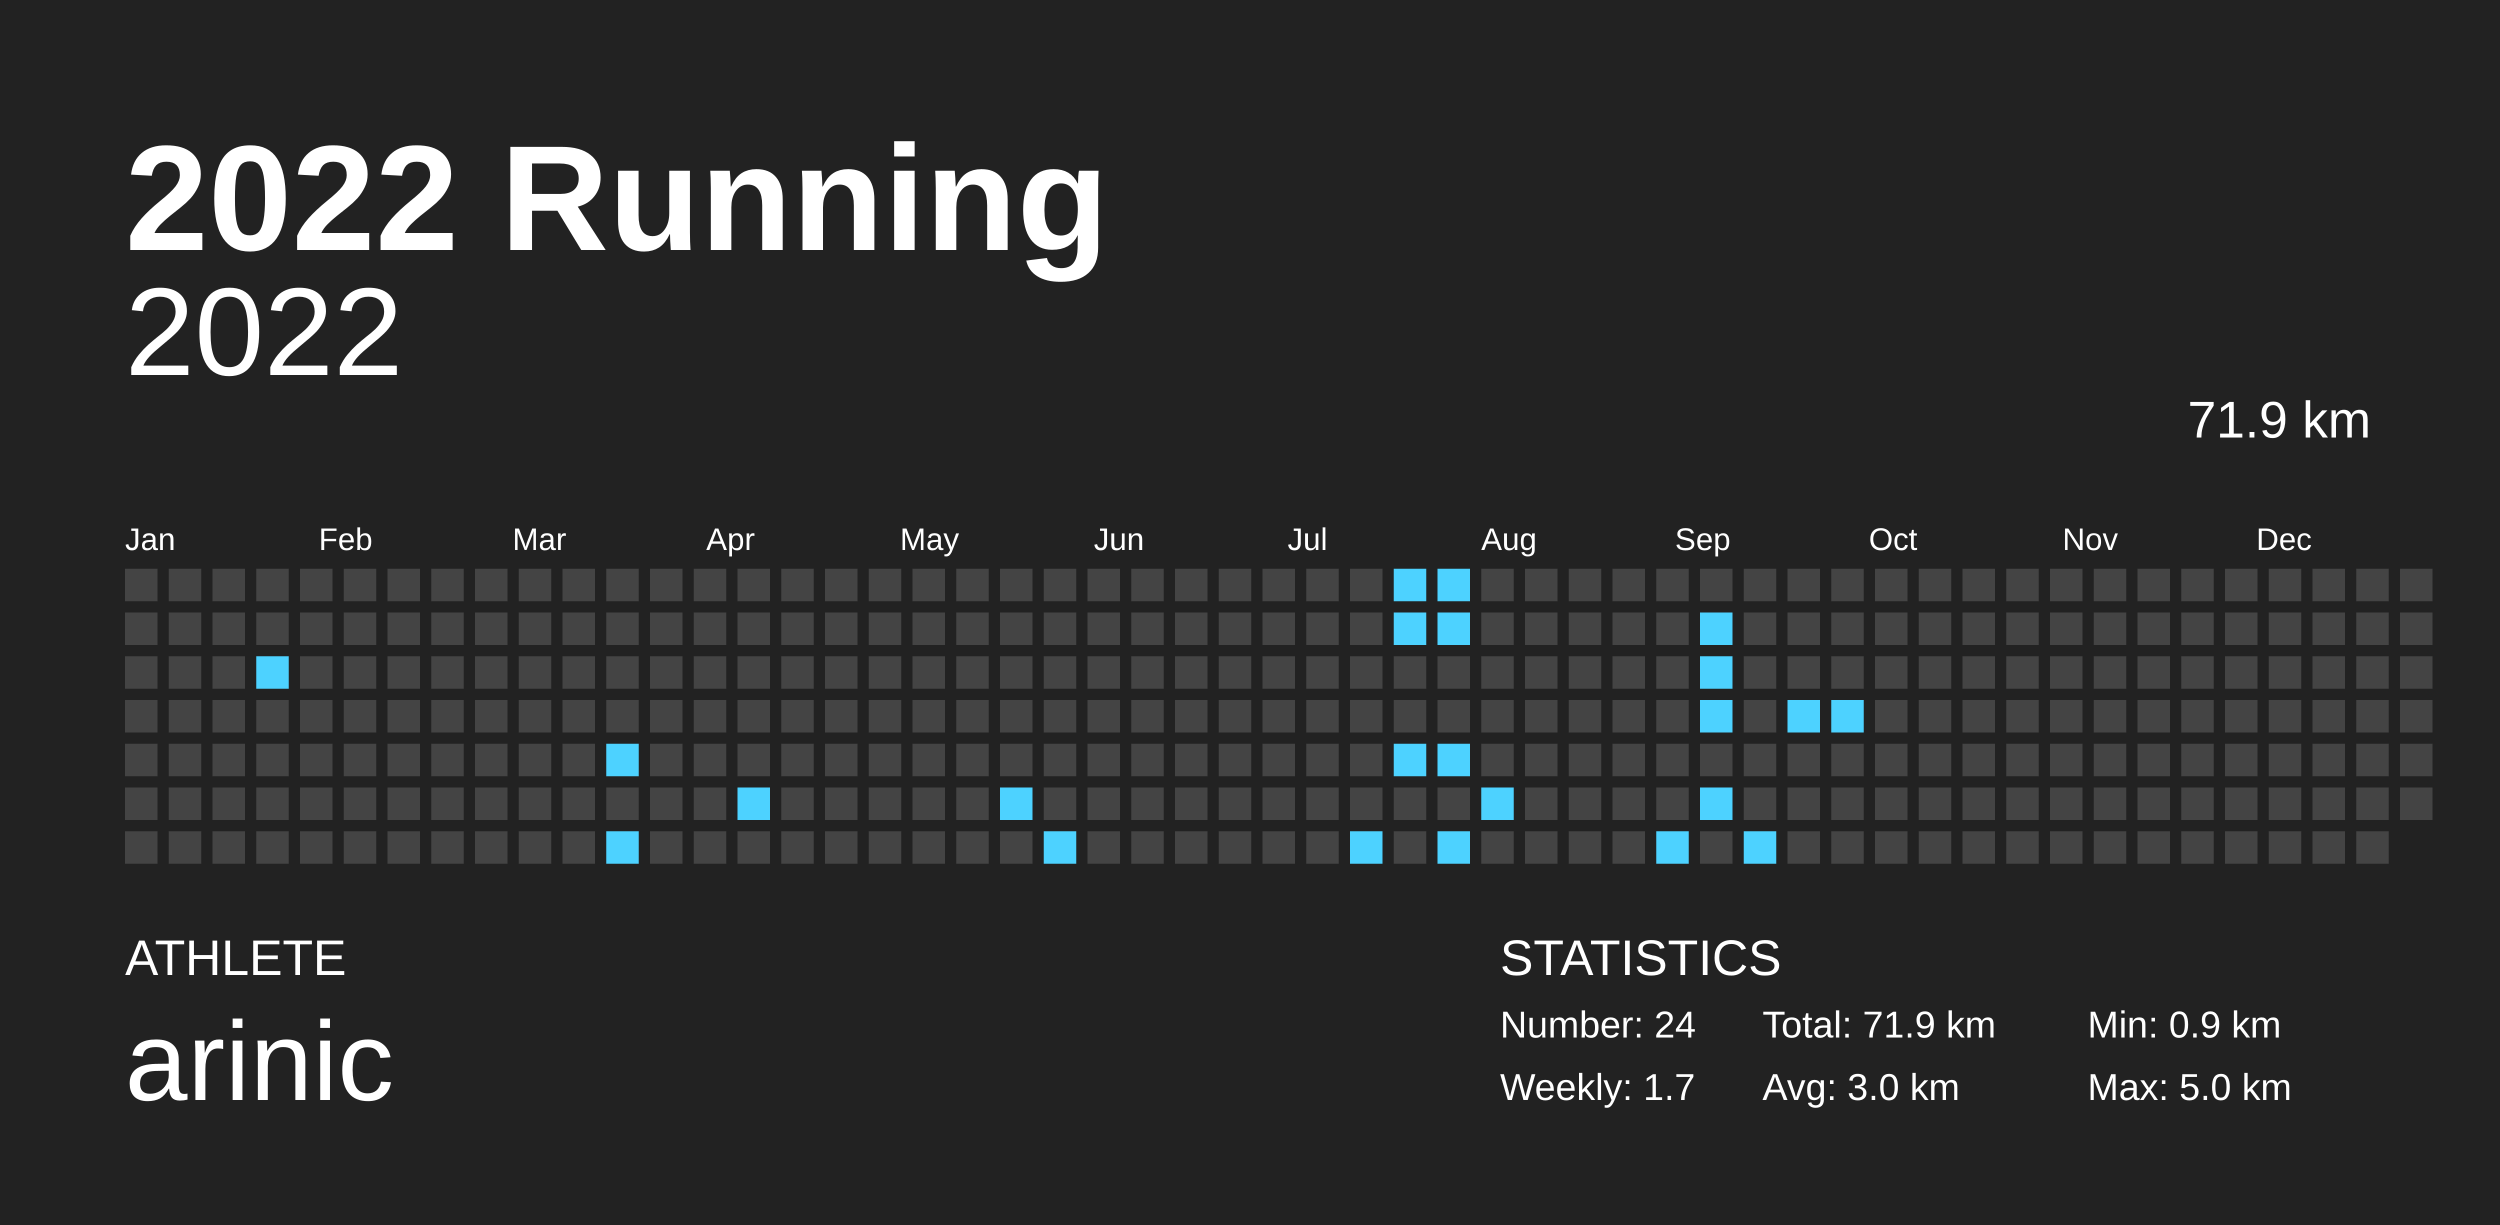
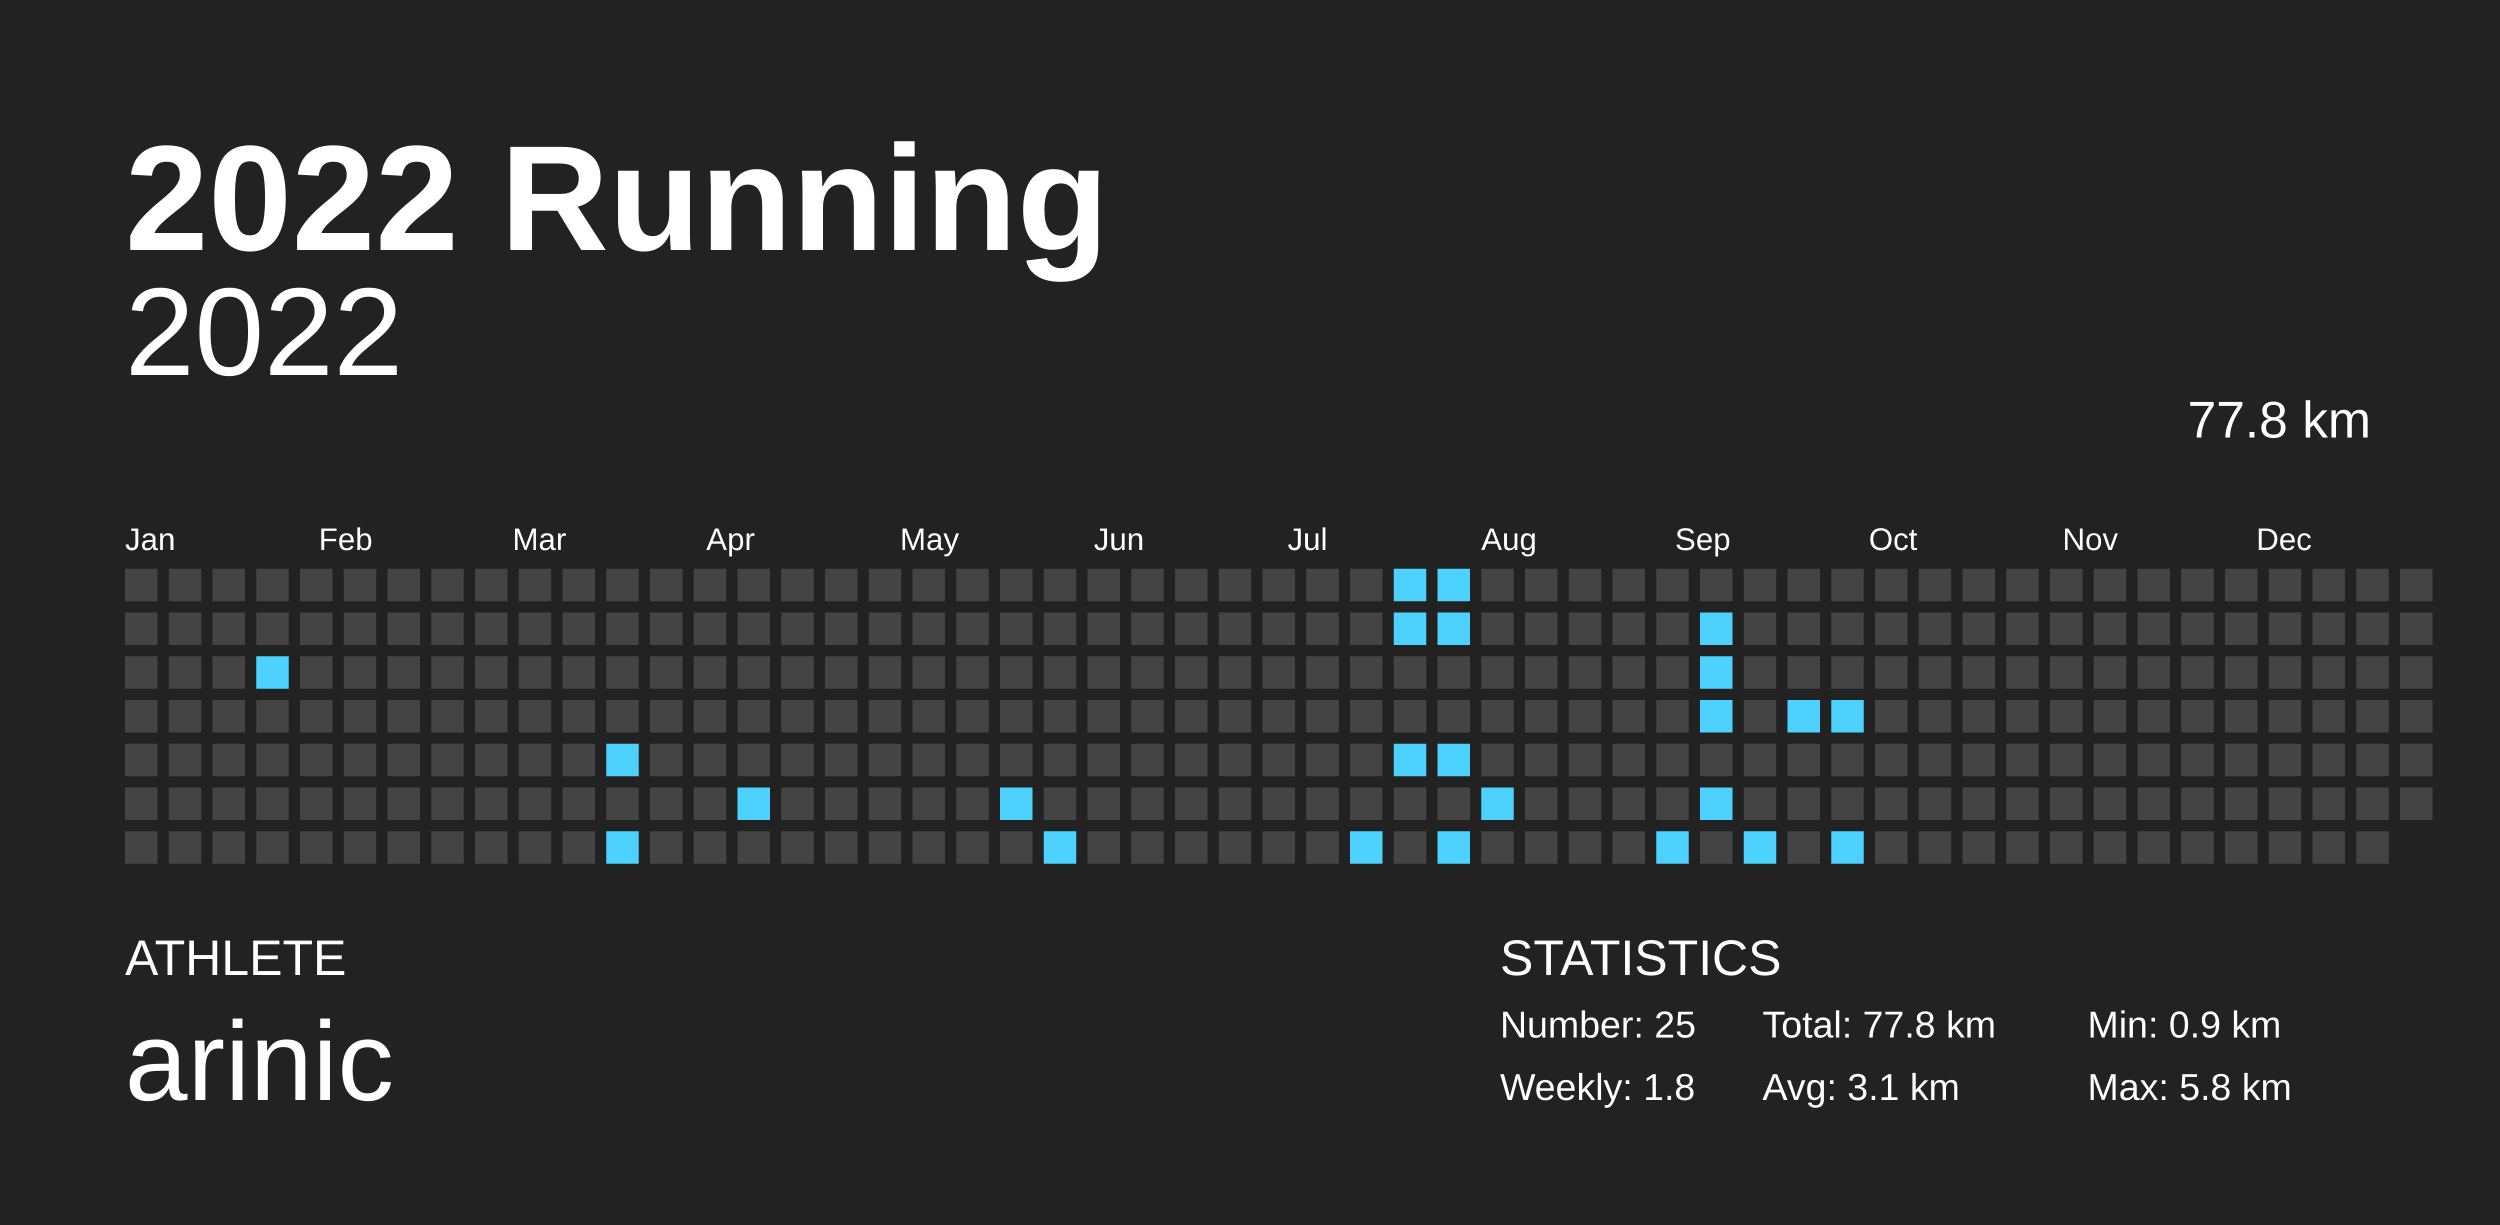
<svg xmlns="http://www.w3.org/2000/svg" baseProfile="full" height="98mm" version="1.1" viewBox="0,0,200,98" width="200mm">
  <defs />
  <rect fill="#222222" height="98" width="200" x="0" y="0" />
  <text fill="#FFFFFF" style="font-size:12px; font-family:Arial; font-weight:bold;" x="10" y="20">2022 Running</text>
  <text fill="#FFFFFF" style="font-size:4px; font-family:Arial" x="10" y="78">ATHLETE</text>
  <text fill="#FFFFFF" style="font-size:9px; font-family:Arial" x="10" y="88">arinic</text>
  <text fill="#FFFFFF" style="font-size:4px; font-family:Arial" x="120" y="78">STATISTICS</text>
-   <text fill="#FFFFFF" style="font-size:3px; font-family:Arial" x="120" y="83">Number: 24</text>
-   <text fill="#FFFFFF" style="font-size:3px; font-family:Arial" x="120" y="88">Weekly: 1.7</text>
-   <text fill="#FFFFFF" style="font-size:3px; font-family:Arial" x="141" y="83">Total: 71.9 km</text>
-   <text fill="#FFFFFF" style="font-size:3px; font-family:Arial" x="141" y="88">Avg: 3.0 km</text>
+   <text fill="#FFFFFF" style="font-size:3px; font-family:Arial" x="120" y="83">Number: 25</text>
+   <text fill="#FFFFFF" style="font-size:3px; font-family:Arial" x="120" y="88">Weekly: 1.8</text>
+   <text fill="#FFFFFF" style="font-size:3px; font-family:Arial" x="141" y="83">Total: 77.8 km</text>
+   <text fill="#FFFFFF" style="font-size:3px; font-family:Arial" x="141" y="88">Avg: 3.1 km</text>
  <text fill="#FFFFFF" style="font-size:3px; font-family:Arial" x="167" y="83">Min: 0.9 km</text>
-   <text fill="#FFFFFF" style="font-size:3px; font-family:Arial" x="167" y="88">Max: 5.0 km</text>
+   <text fill="#FFFFFF" style="font-size:3px; font-family:Arial" x="167" y="88">Max: 5.8 km</text>
  <text alignment-baseline="hanging" fill="#FFFFFF" style="font-size:10.0px; font-family:Arial;" x="10" y="30">2022</text>
-   <text alignment-baseline="hanging" fill="#FFFFFF" style="font-size:4.125px; font-family:Arial;" x="175" y="35">71.9 km</text>
+   <text alignment-baseline="hanging" fill="#FFFFFF" style="font-size:4.125px; font-family:Arial;" x="175" y="35">77.8 km</text>
  <text fill="#FFFFFF" style="font-size:2.5px; font-family:Arial" x="10.0" y="44">Jan</text>
  <text fill="#FFFFFF" style="font-size:2.5px; font-family:Arial" x="25.5" y="44">Feb</text>
  <text fill="#FFFFFF" style="font-size:2.5px; font-family:Arial" x="41.0" y="44">Mar</text>
  <text fill="#FFFFFF" style="font-size:2.5px; font-family:Arial" x="56.5" y="44">Apr</text>
  <text fill="#FFFFFF" style="font-size:2.5px; font-family:Arial" x="72.0" y="44">May</text>
  <text fill="#FFFFFF" style="font-size:2.5px; font-family:Arial" x="87.5" y="44">Jun</text>
  <text fill="#FFFFFF" style="font-size:2.5px; font-family:Arial" x="103.0" y="44">Jul</text>
  <text fill="#FFFFFF" style="font-size:2.5px; font-family:Arial" x="118.5" y="44">Aug</text>
  <text fill="#FFFFFF" style="font-size:2.5px; font-family:Arial" x="134.0" y="44">Sep</text>
  <text fill="#FFFFFF" style="font-size:2.5px; font-family:Arial" x="149.5" y="44">Oct</text>
  <text fill="#FFFFFF" style="font-size:2.5px; font-family:Arial" x="165.0" y="44">Nov</text>
  <text fill="#FFFFFF" style="font-size:2.5px; font-family:Arial" x="180.5" y="44">Dec</text>
  <rect fill="#444444" height="2.6" width="2.6" x="10.0" y="45.5" />
  <rect fill="#444444" height="2.6" width="2.6" x="10.0" y="49.0" />
  <rect fill="#444444" height="2.6" width="2.6" x="10.0" y="52.5" />
  <rect fill="#444444" height="2.6" width="2.6" x="10.0" y="56.0" />
  <rect fill="#444444" height="2.6" width="2.6" x="10.0" y="59.5" />
  <rect fill="#444444" height="2.6" width="2.6" x="10.0" y="63.0" />
  <rect fill="#444444" height="2.6" width="2.6" x="10.0" y="66.5" />
  <rect fill="#444444" height="2.6" width="2.6" x="13.5" y="45.5" />
  <rect fill="#444444" height="2.6" width="2.6" x="13.5" y="49.0" />
  <rect fill="#444444" height="2.6" width="2.6" x="13.5" y="52.5" />
  <rect fill="#444444" height="2.6" width="2.6" x="13.5" y="56.0" />
  <rect fill="#444444" height="2.6" width="2.6" x="13.5" y="59.5" />
  <rect fill="#444444" height="2.6" width="2.6" x="13.5" y="63.0" />
  <rect fill="#444444" height="2.6" width="2.6" x="13.5" y="66.5" />
  <rect fill="#444444" height="2.6" width="2.6" x="17.0" y="45.5" />
  <rect fill="#444444" height="2.6" width="2.6" x="17.0" y="49.0" />
  <rect fill="#444444" height="2.6" width="2.6" x="17.0" y="52.5" />
  <rect fill="#444444" height="2.6" width="2.6" x="17.0" y="56.0" />
  <rect fill="#444444" height="2.6" width="2.6" x="17.0" y="59.5" />
  <rect fill="#444444" height="2.6" width="2.6" x="17.0" y="63.0" />
  <rect fill="#444444" height="2.6" width="2.6" x="17.0" y="66.5" />
  <rect fill="#444444" height="2.6" width="2.6" x="20.5" y="45.5" />
  <rect fill="#444444" height="2.6" width="2.6" x="20.5" y="49.0" />
  <rect fill="#4dd2ff" height="2.6" width="2.6" x="20.5" y="52.5" />
  <rect fill="#444444" height="2.6" width="2.6" x="20.5" y="56.0" />
  <rect fill="#444444" height="2.6" width="2.6" x="20.5" y="59.5" />
  <rect fill="#444444" height="2.6" width="2.6" x="20.5" y="63.0" />
  <rect fill="#444444" height="2.6" width="2.6" x="20.5" y="66.5" />
  <rect fill="#444444" height="2.6" width="2.6" x="24.0" y="45.5" />
  <rect fill="#444444" height="2.6" width="2.6" x="24.0" y="49.0" />
  <rect fill="#444444" height="2.6" width="2.6" x="24.0" y="52.5" />
  <rect fill="#444444" height="2.6" width="2.6" x="24.0" y="56.0" />
  <rect fill="#444444" height="2.6" width="2.6" x="24.0" y="59.5" />
  <rect fill="#444444" height="2.6" width="2.6" x="24.0" y="63.0" />
  <rect fill="#444444" height="2.6" width="2.6" x="24.0" y="66.5" />
  <rect fill="#444444" height="2.6" width="2.6" x="27.5" y="45.5" />
  <rect fill="#444444" height="2.6" width="2.6" x="27.5" y="49.0" />
  <rect fill="#444444" height="2.6" width="2.6" x="27.5" y="52.5" />
  <rect fill="#444444" height="2.6" width="2.6" x="27.5" y="56.0" />
  <rect fill="#444444" height="2.6" width="2.6" x="27.5" y="59.5" />
  <rect fill="#444444" height="2.6" width="2.6" x="27.5" y="63.0" />
  <rect fill="#444444" height="2.6" width="2.6" x="27.5" y="66.5" />
  <rect fill="#444444" height="2.6" width="2.6" x="31.0" y="45.5" />
  <rect fill="#444444" height="2.6" width="2.6" x="31.0" y="49.0" />
  <rect fill="#444444" height="2.6" width="2.6" x="31.0" y="52.5" />
  <rect fill="#444444" height="2.6" width="2.6" x="31.0" y="56.0" />
  <rect fill="#444444" height="2.6" width="2.6" x="31.0" y="59.5" />
  <rect fill="#444444" height="2.6" width="2.6" x="31.0" y="63.0" />
  <rect fill="#444444" height="2.6" width="2.6" x="31.0" y="66.5" />
  <rect fill="#444444" height="2.6" width="2.6" x="34.5" y="45.5" />
  <rect fill="#444444" height="2.6" width="2.6" x="34.5" y="49.0" />
  <rect fill="#444444" height="2.6" width="2.6" x="34.5" y="52.5" />
  <rect fill="#444444" height="2.6" width="2.6" x="34.5" y="56.0" />
  <rect fill="#444444" height="2.6" width="2.6" x="34.5" y="59.5" />
  <rect fill="#444444" height="2.6" width="2.6" x="34.5" y="63.0" />
  <rect fill="#444444" height="2.6" width="2.6" x="34.5" y="66.5" />
  <rect fill="#444444" height="2.6" width="2.6" x="38.0" y="45.5" />
  <rect fill="#444444" height="2.6" width="2.6" x="38.0" y="49.0" />
  <rect fill="#444444" height="2.6" width="2.6" x="38.0" y="52.5" />
  <rect fill="#444444" height="2.6" width="2.6" x="38.0" y="56.0" />
  <rect fill="#444444" height="2.6" width="2.6" x="38.0" y="59.5" />
  <rect fill="#444444" height="2.6" width="2.6" x="38.0" y="63.0" />
  <rect fill="#444444" height="2.6" width="2.6" x="38.0" y="66.5" />
  <rect fill="#444444" height="2.6" width="2.6" x="41.5" y="45.5" />
  <rect fill="#444444" height="2.6" width="2.6" x="41.5" y="49.0" />
  <rect fill="#444444" height="2.6" width="2.6" x="41.5" y="52.5" />
  <rect fill="#444444" height="2.6" width="2.6" x="41.5" y="56.0" />
  <rect fill="#444444" height="2.6" width="2.6" x="41.5" y="59.5" />
  <rect fill="#444444" height="2.6" width="2.6" x="41.5" y="63.0" />
  <rect fill="#444444" height="2.6" width="2.6" x="41.5" y="66.5" />
  <rect fill="#444444" height="2.6" width="2.6" x="45.0" y="45.5" />
  <rect fill="#444444" height="2.6" width="2.6" x="45.0" y="49.0" />
  <rect fill="#444444" height="2.6" width="2.6" x="45.0" y="52.5" />
  <rect fill="#444444" height="2.6" width="2.6" x="45.0" y="56.0" />
  <rect fill="#444444" height="2.6" width="2.6" x="45.0" y="59.5" />
  <rect fill="#444444" height="2.6" width="2.6" x="45.0" y="63.0" />
  <rect fill="#444444" height="2.6" width="2.6" x="45.0" y="66.5" />
  <rect fill="#444444" height="2.6" width="2.6" x="48.5" y="45.5" />
  <rect fill="#444444" height="2.6" width="2.6" x="48.5" y="49.0" />
  <rect fill="#444444" height="2.6" width="2.6" x="48.5" y="52.5" />
  <rect fill="#444444" height="2.6" width="2.6" x="48.5" y="56.0" />
  <rect fill="#4dd2ff" height="2.6" width="2.6" x="48.5" y="59.5" />
  <rect fill="#444444" height="2.6" width="2.6" x="48.5" y="63.0" />
  <rect fill="#4dd2ff" height="2.6" width="2.6" x="48.5" y="66.5" />
  <rect fill="#444444" height="2.6" width="2.6" x="52.0" y="45.5" />
  <rect fill="#444444" height="2.6" width="2.6" x="52.0" y="49.0" />
  <rect fill="#444444" height="2.6" width="2.6" x="52.0" y="52.5" />
  <rect fill="#444444" height="2.6" width="2.6" x="52.0" y="56.0" />
  <rect fill="#444444" height="2.6" width="2.6" x="52.0" y="59.5" />
  <rect fill="#444444" height="2.6" width="2.6" x="52.0" y="63.0" />
  <rect fill="#444444" height="2.6" width="2.6" x="52.0" y="66.5" />
  <rect fill="#444444" height="2.6" width="2.6" x="55.5" y="45.5" />
  <rect fill="#444444" height="2.6" width="2.6" x="55.5" y="49.0" />
  <rect fill="#444444" height="2.6" width="2.6" x="55.5" y="52.5" />
  <rect fill="#444444" height="2.6" width="2.6" x="55.5" y="56.0" />
  <rect fill="#444444" height="2.6" width="2.6" x="55.5" y="59.5" />
  <rect fill="#444444" height="2.6" width="2.6" x="55.5" y="63.0" />
  <rect fill="#444444" height="2.6" width="2.6" x="55.5" y="66.5" />
  <rect fill="#444444" height="2.6" width="2.6" x="59.0" y="45.5" />
  <rect fill="#444444" height="2.6" width="2.6" x="59.0" y="49.0" />
  <rect fill="#444444" height="2.6" width="2.6" x="59.0" y="52.5" />
  <rect fill="#444444" height="2.6" width="2.6" x="59.0" y="56.0" />
  <rect fill="#444444" height="2.6" width="2.6" x="59.0" y="59.5" />
  <rect fill="#4dd2ff" height="2.6" width="2.6" x="59.0" y="63.0" />
  <rect fill="#444444" height="2.6" width="2.6" x="59.0" y="66.5" />
  <rect fill="#444444" height="2.6" width="2.6" x="62.5" y="45.5" />
  <rect fill="#444444" height="2.6" width="2.6" x="62.5" y="49.0" />
  <rect fill="#444444" height="2.6" width="2.6" x="62.5" y="52.5" />
  <rect fill="#444444" height="2.6" width="2.6" x="62.5" y="56.0" />
  <rect fill="#444444" height="2.6" width="2.6" x="62.5" y="59.5" />
  <rect fill="#444444" height="2.6" width="2.6" x="62.5" y="63.0" />
  <rect fill="#444444" height="2.6" width="2.6" x="62.5" y="66.5" />
  <rect fill="#444444" height="2.6" width="2.6" x="66.0" y="45.5" />
  <rect fill="#444444" height="2.6" width="2.6" x="66.0" y="49.0" />
  <rect fill="#444444" height="2.6" width="2.6" x="66.0" y="52.5" />
  <rect fill="#444444" height="2.6" width="2.6" x="66.0" y="56.0" />
  <rect fill="#444444" height="2.6" width="2.6" x="66.0" y="59.5" />
  <rect fill="#444444" height="2.6" width="2.6" x="66.0" y="63.0" />
  <rect fill="#444444" height="2.6" width="2.6" x="66.0" y="66.5" />
  <rect fill="#444444" height="2.6" width="2.6" x="69.5" y="45.5" />
  <rect fill="#444444" height="2.6" width="2.6" x="69.5" y="49.0" />
  <rect fill="#444444" height="2.6" width="2.6" x="69.5" y="52.5" />
  <rect fill="#444444" height="2.6" width="2.6" x="69.5" y="56.0" />
  <rect fill="#444444" height="2.6" width="2.6" x="69.5" y="59.5" />
  <rect fill="#444444" height="2.6" width="2.6" x="69.5" y="63.0" />
  <rect fill="#444444" height="2.6" width="2.6" x="69.5" y="66.5" />
  <rect fill="#444444" height="2.6" width="2.6" x="73.0" y="45.5" />
  <rect fill="#444444" height="2.6" width="2.6" x="73.0" y="49.0" />
  <rect fill="#444444" height="2.6" width="2.6" x="73.0" y="52.5" />
  <rect fill="#444444" height="2.6" width="2.6" x="73.0" y="56.0" />
  <rect fill="#444444" height="2.6" width="2.6" x="73.0" y="59.5" />
  <rect fill="#444444" height="2.6" width="2.6" x="73.0" y="63.0" />
  <rect fill="#444444" height="2.6" width="2.6" x="73.0" y="66.5" />
  <rect fill="#444444" height="2.6" width="2.6" x="76.5" y="45.5" />
  <rect fill="#444444" height="2.6" width="2.6" x="76.5" y="49.0" />
  <rect fill="#444444" height="2.6" width="2.6" x="76.5" y="52.5" />
  <rect fill="#444444" height="2.6" width="2.6" x="76.5" y="56.0" />
  <rect fill="#444444" height="2.6" width="2.6" x="76.5" y="59.5" />
  <rect fill="#444444" height="2.6" width="2.6" x="76.5" y="63.0" />
  <rect fill="#444444" height="2.6" width="2.6" x="76.5" y="66.5" />
  <rect fill="#444444" height="2.6" width="2.6" x="80.0" y="45.5" />
  <rect fill="#444444" height="2.6" width="2.6" x="80.0" y="49.0" />
  <rect fill="#444444" height="2.6" width="2.6" x="80.0" y="52.5" />
  <rect fill="#444444" height="2.6" width="2.6" x="80.0" y="56.0" />
  <rect fill="#444444" height="2.6" width="2.6" x="80.0" y="59.5" />
  <rect fill="#4dd2ff" height="2.6" width="2.6" x="80.0" y="63.0" />
  <rect fill="#444444" height="2.6" width="2.6" x="80.0" y="66.5" />
  <rect fill="#444444" height="2.6" width="2.6" x="83.5" y="45.5" />
  <rect fill="#444444" height="2.6" width="2.6" x="83.5" y="49.0" />
  <rect fill="#444444" height="2.6" width="2.6" x="83.5" y="52.5" />
  <rect fill="#444444" height="2.6" width="2.6" x="83.5" y="56.0" />
  <rect fill="#444444" height="2.6" width="2.6" x="83.5" y="59.5" />
  <rect fill="#444444" height="2.6" width="2.6" x="83.5" y="63.0" />
  <rect fill="#4dd2ff" height="2.6" width="2.6" x="83.5" y="66.5" />
  <rect fill="#444444" height="2.6" width="2.6" x="87.0" y="45.5" />
  <rect fill="#444444" height="2.6" width="2.6" x="87.0" y="49.0" />
  <rect fill="#444444" height="2.6" width="2.6" x="87.0" y="52.5" />
  <rect fill="#444444" height="2.6" width="2.6" x="87.0" y="56.0" />
  <rect fill="#444444" height="2.6" width="2.6" x="87.0" y="59.5" />
  <rect fill="#444444" height="2.6" width="2.6" x="87.0" y="63.0" />
  <rect fill="#444444" height="2.6" width="2.6" x="87.0" y="66.5" />
  <rect fill="#444444" height="2.6" width="2.6" x="90.5" y="45.5" />
  <rect fill="#444444" height="2.6" width="2.6" x="90.5" y="49.0" />
  <rect fill="#444444" height="2.6" width="2.6" x="90.5" y="52.5" />
  <rect fill="#444444" height="2.6" width="2.6" x="90.5" y="56.0" />
  <rect fill="#444444" height="2.6" width="2.6" x="90.5" y="59.5" />
  <rect fill="#444444" height="2.6" width="2.6" x="90.5" y="63.0" />
  <rect fill="#444444" height="2.6" width="2.6" x="90.5" y="66.5" />
  <rect fill="#444444" height="2.6" width="2.6" x="94.0" y="45.5" />
  <rect fill="#444444" height="2.6" width="2.6" x="94.0" y="49.0" />
  <rect fill="#444444" height="2.6" width="2.6" x="94.0" y="52.5" />
  <rect fill="#444444" height="2.6" width="2.6" x="94.0" y="56.0" />
  <rect fill="#444444" height="2.6" width="2.6" x="94.0" y="59.5" />
  <rect fill="#444444" height="2.6" width="2.6" x="94.0" y="63.0" />
  <rect fill="#444444" height="2.6" width="2.6" x="94.0" y="66.5" />
  <rect fill="#444444" height="2.6" width="2.6" x="97.5" y="45.5" />
  <rect fill="#444444" height="2.6" width="2.6" x="97.5" y="49.0" />
  <rect fill="#444444" height="2.6" width="2.6" x="97.5" y="52.5" />
  <rect fill="#444444" height="2.6" width="2.6" x="97.5" y="56.0" />
  <rect fill="#444444" height="2.6" width="2.6" x="97.5" y="59.5" />
  <rect fill="#444444" height="2.6" width="2.6" x="97.5" y="63.0" />
  <rect fill="#444444" height="2.6" width="2.6" x="97.5" y="66.5" />
  <rect fill="#444444" height="2.6" width="2.6" x="101.0" y="45.5" />
  <rect fill="#444444" height="2.6" width="2.6" x="101.0" y="49.0" />
  <rect fill="#444444" height="2.6" width="2.6" x="101.0" y="52.5" />
  <rect fill="#444444" height="2.6" width="2.6" x="101.0" y="56.0" />
  <rect fill="#444444" height="2.6" width="2.6" x="101.0" y="59.5" />
  <rect fill="#444444" height="2.6" width="2.6" x="101.0" y="63.0" />
  <rect fill="#444444" height="2.6" width="2.6" x="101.0" y="66.5" />
  <rect fill="#444444" height="2.6" width="2.6" x="104.5" y="45.5" />
  <rect fill="#444444" height="2.6" width="2.6" x="104.5" y="49.0" />
  <rect fill="#444444" height="2.6" width="2.6" x="104.5" y="52.5" />
  <rect fill="#444444" height="2.6" width="2.6" x="104.5" y="56.0" />
  <rect fill="#444444" height="2.6" width="2.6" x="104.5" y="59.5" />
  <rect fill="#444444" height="2.6" width="2.6" x="104.5" y="63.0" />
  <rect fill="#444444" height="2.6" width="2.6" x="104.5" y="66.5" />
  <rect fill="#444444" height="2.6" width="2.6" x="108.0" y="45.5" />
  <rect fill="#444444" height="2.6" width="2.6" x="108.0" y="49.0" />
  <rect fill="#444444" height="2.6" width="2.6" x="108.0" y="52.5" />
  <rect fill="#444444" height="2.6" width="2.6" x="108.0" y="56.0" />
  <rect fill="#444444" height="2.6" width="2.6" x="108.0" y="59.5" />
  <rect fill="#444444" height="2.6" width="2.6" x="108.0" y="63.0" />
  <rect fill="#4dd2ff" height="2.6" width="2.6" x="108.0" y="66.5" />
  <rect fill="#4dd2ff" height="2.6" width="2.6" x="111.5" y="45.5" />
  <rect fill="#4dd2ff" height="2.6" width="2.6" x="111.5" y="49.0" />
  <rect fill="#444444" height="2.6" width="2.6" x="111.5" y="52.5" />
  <rect fill="#444444" height="2.6" width="2.6" x="111.5" y="56.0" />
  <rect fill="#4dd2ff" height="2.6" width="2.6" x="111.5" y="59.5" />
  <rect fill="#444444" height="2.6" width="2.6" x="111.5" y="63.0" />
  <rect fill="#444444" height="2.6" width="2.6" x="111.5" y="66.5" />
  <rect fill="#4dd2ff" height="2.6" width="2.6" x="115.0" y="45.5" />
  <rect fill="#4dd2ff" height="2.6" width="2.6" x="115.0" y="49.0" />
  <rect fill="#444444" height="2.6" width="2.6" x="115.0" y="52.5" />
  <rect fill="#444444" height="2.6" width="2.6" x="115.0" y="56.0" />
  <rect fill="#4dd2ff" height="2.6" width="2.6" x="115.0" y="59.5" />
  <rect fill="#444444" height="2.6" width="2.6" x="115.0" y="63.0" />
  <rect fill="#4dd2ff" height="2.6" width="2.6" x="115.0" y="66.5" />
  <rect fill="#444444" height="2.6" width="2.6" x="118.5" y="45.5" />
  <rect fill="#444444" height="2.6" width="2.6" x="118.5" y="49.0" />
  <rect fill="#444444" height="2.6" width="2.6" x="118.5" y="52.5" />
  <rect fill="#444444" height="2.6" width="2.6" x="118.5" y="56.0" />
  <rect fill="#444444" height="2.6" width="2.6" x="118.5" y="59.5" />
  <rect fill="#4dd2ff" height="2.6" width="2.6" x="118.5" y="63.0" />
  <rect fill="#444444" height="2.6" width="2.6" x="118.5" y="66.5" />
  <rect fill="#444444" height="2.6" width="2.6" x="122.0" y="45.5" />
  <rect fill="#444444" height="2.6" width="2.6" x="122.0" y="49.0" />
  <rect fill="#444444" height="2.6" width="2.6" x="122.0" y="52.5" />
  <rect fill="#444444" height="2.6" width="2.6" x="122.0" y="56.0" />
  <rect fill="#444444" height="2.6" width="2.6" x="122.0" y="59.5" />
  <rect fill="#444444" height="2.6" width="2.6" x="122.0" y="63.0" />
  <rect fill="#444444" height="2.6" width="2.6" x="122.0" y="66.5" />
  <rect fill="#444444" height="2.6" width="2.6" x="125.5" y="45.5" />
  <rect fill="#444444" height="2.6" width="2.6" x="125.5" y="49.0" />
  <rect fill="#444444" height="2.6" width="2.6" x="125.5" y="52.5" />
  <rect fill="#444444" height="2.6" width="2.6" x="125.5" y="56.0" />
  <rect fill="#444444" height="2.6" width="2.6" x="125.5" y="59.5" />
  <rect fill="#444444" height="2.6" width="2.6" x="125.5" y="63.0" />
  <rect fill="#444444" height="2.6" width="2.6" x="125.5" y="66.5" />
  <rect fill="#444444" height="2.6" width="2.6" x="129.0" y="45.5" />
  <rect fill="#444444" height="2.6" width="2.6" x="129.0" y="49.0" />
  <rect fill="#444444" height="2.6" width="2.6" x="129.0" y="52.5" />
  <rect fill="#444444" height="2.6" width="2.6" x="129.0" y="56.0" />
  <rect fill="#444444" height="2.6" width="2.6" x="129.0" y="59.5" />
  <rect fill="#444444" height="2.6" width="2.6" x="129.0" y="63.0" />
  <rect fill="#444444" height="2.6" width="2.6" x="129.0" y="66.5" />
  <rect fill="#444444" height="2.6" width="2.6" x="132.5" y="45.5" />
  <rect fill="#444444" height="2.6" width="2.6" x="132.5" y="49.0" />
  <rect fill="#444444" height="2.6" width="2.6" x="132.5" y="52.5" />
  <rect fill="#444444" height="2.6" width="2.6" x="132.5" y="56.0" />
  <rect fill="#444444" height="2.6" width="2.6" x="132.5" y="59.5" />
  <rect fill="#444444" height="2.6" width="2.6" x="132.5" y="63.0" />
  <rect fill="#4dd2ff" height="2.6" width="2.6" x="132.5" y="66.5" />
  <rect fill="#444444" height="2.6" width="2.6" x="136.0" y="45.5" />
  <rect fill="#4dd2ff" height="2.6" width="2.6" x="136.0" y="49.0" />
  <rect fill="#4dd2ff" height="2.6" width="2.6" x="136.0" y="52.5" />
  <rect fill="#4dd2ff" height="2.6" width="2.6" x="136.0" y="56.0" />
  <rect fill="#444444" height="2.6" width="2.6" x="136.0" y="59.5" />
  <rect fill="#4dd2ff" height="2.6" width="2.6" x="136.0" y="63.0" />
  <rect fill="#444444" height="2.6" width="2.6" x="136.0" y="66.5" />
  <rect fill="#444444" height="2.6" width="2.6" x="139.5" y="45.5" />
  <rect fill="#444444" height="2.6" width="2.6" x="139.5" y="49.0" />
  <rect fill="#444444" height="2.6" width="2.6" x="139.5" y="52.5" />
  <rect fill="#444444" height="2.6" width="2.6" x="139.5" y="56.0" />
  <rect fill="#444444" height="2.6" width="2.6" x="139.5" y="59.5" />
  <rect fill="#444444" height="2.6" width="2.6" x="139.5" y="63.0" />
  <rect fill="#4dd2ff" height="2.6" width="2.6" x="139.5" y="66.5" />
  <rect fill="#444444" height="2.6" width="2.6" x="143.0" y="45.5" />
  <rect fill="#444444" height="2.6" width="2.6" x="143.0" y="49.0" />
  <rect fill="#444444" height="2.6" width="2.6" x="143.0" y="52.5" />
  <rect fill="#4dd2ff" height="2.6" width="2.6" x="143.0" y="56.0" />
  <rect fill="#444444" height="2.6" width="2.6" x="143.0" y="59.5" />
  <rect fill="#444444" height="2.6" width="2.6" x="143.0" y="63.0" />
  <rect fill="#444444" height="2.6" width="2.6" x="143.0" y="66.5" />
  <rect fill="#444444" height="2.6" width="2.6" x="146.5" y="45.5" />
  <rect fill="#444444" height="2.6" width="2.6" x="146.5" y="49.0" />
  <rect fill="#444444" height="2.6" width="2.6" x="146.5" y="52.5" />
  <rect fill="#4dd2ff" height="2.6" width="2.6" x="146.5" y="56.0" />
  <rect fill="#444444" height="2.6" width="2.6" x="146.5" y="59.5" />
  <rect fill="#444444" height="2.6" width="2.6" x="146.5" y="63.0" />
-   <rect fill="#444444" height="2.6" width="2.6" x="146.5" y="66.5" />
+   <rect fill="#4dd2ff" height="2.6" width="2.6" x="146.5" y="66.5" />
  <rect fill="#444444" height="2.6" width="2.6" x="150.0" y="45.5" />
  <rect fill="#444444" height="2.6" width="2.6" x="150.0" y="49.0" />
  <rect fill="#444444" height="2.6" width="2.6" x="150.0" y="52.5" />
  <rect fill="#444444" height="2.6" width="2.6" x="150.0" y="56.0" />
  <rect fill="#444444" height="2.6" width="2.6" x="150.0" y="59.5" />
  <rect fill="#444444" height="2.6" width="2.6" x="150.0" y="63.0" />
  <rect fill="#444444" height="2.6" width="2.6" x="150.0" y="66.5" />
  <rect fill="#444444" height="2.6" width="2.6" x="153.5" y="45.5" />
  <rect fill="#444444" height="2.6" width="2.6" x="153.5" y="49.0" />
  <rect fill="#444444" height="2.6" width="2.6" x="153.5" y="52.5" />
  <rect fill="#444444" height="2.6" width="2.6" x="153.5" y="56.0" />
  <rect fill="#444444" height="2.6" width="2.6" x="153.5" y="59.5" />
  <rect fill="#444444" height="2.6" width="2.6" x="153.5" y="63.0" />
  <rect fill="#444444" height="2.6" width="2.6" x="153.5" y="66.5" />
  <rect fill="#444444" height="2.6" width="2.6" x="157.0" y="45.5" />
  <rect fill="#444444" height="2.6" width="2.6" x="157.0" y="49.0" />
  <rect fill="#444444" height="2.6" width="2.6" x="157.0" y="52.5" />
  <rect fill="#444444" height="2.6" width="2.6" x="157.0" y="56.0" />
  <rect fill="#444444" height="2.6" width="2.6" x="157.0" y="59.5" />
  <rect fill="#444444" height="2.6" width="2.6" x="157.0" y="63.0" />
  <rect fill="#444444" height="2.6" width="2.6" x="157.0" y="66.5" />
  <rect fill="#444444" height="2.6" width="2.6" x="160.5" y="45.5" />
  <rect fill="#444444" height="2.6" width="2.6" x="160.5" y="49.0" />
  <rect fill="#444444" height="2.6" width="2.6" x="160.5" y="52.5" />
  <rect fill="#444444" height="2.6" width="2.6" x="160.5" y="56.0" />
  <rect fill="#444444" height="2.6" width="2.6" x="160.5" y="59.5" />
  <rect fill="#444444" height="2.6" width="2.6" x="160.5" y="63.0" />
  <rect fill="#444444" height="2.6" width="2.6" x="160.5" y="66.5" />
  <rect fill="#444444" height="2.6" width="2.6" x="164.0" y="45.5" />
  <rect fill="#444444" height="2.6" width="2.6" x="164.0" y="49.0" />
  <rect fill="#444444" height="2.6" width="2.6" x="164.0" y="52.5" />
  <rect fill="#444444" height="2.6" width="2.6" x="164.0" y="56.0" />
  <rect fill="#444444" height="2.6" width="2.6" x="164.0" y="59.5" />
  <rect fill="#444444" height="2.6" width="2.6" x="164.0" y="63.0" />
  <rect fill="#444444" height="2.6" width="2.6" x="164.0" y="66.5" />
  <rect fill="#444444" height="2.6" width="2.6" x="167.5" y="45.5" />
  <rect fill="#444444" height="2.6" width="2.6" x="167.5" y="49.0" />
  <rect fill="#444444" height="2.6" width="2.6" x="167.5" y="52.5" />
  <rect fill="#444444" height="2.6" width="2.6" x="167.5" y="56.0" />
  <rect fill="#444444" height="2.6" width="2.6" x="167.5" y="59.5" />
  <rect fill="#444444" height="2.6" width="2.6" x="167.5" y="63.0" />
  <rect fill="#444444" height="2.6" width="2.6" x="167.5" y="66.5" />
  <rect fill="#444444" height="2.6" width="2.6" x="171.0" y="45.5" />
  <rect fill="#444444" height="2.6" width="2.6" x="171.0" y="49.0" />
  <rect fill="#444444" height="2.6" width="2.6" x="171.0" y="52.5" />
  <rect fill="#444444" height="2.6" width="2.6" x="171.0" y="56.0" />
  <rect fill="#444444" height="2.6" width="2.6" x="171.0" y="59.5" />
  <rect fill="#444444" height="2.6" width="2.6" x="171.0" y="63.0" />
  <rect fill="#444444" height="2.6" width="2.6" x="171.0" y="66.5" />
  <rect fill="#444444" height="2.6" width="2.6" x="174.5" y="45.5" />
  <rect fill="#444444" height="2.6" width="2.6" x="174.5" y="49.0" />
  <rect fill="#444444" height="2.6" width="2.6" x="174.5" y="52.5" />
  <rect fill="#444444" height="2.6" width="2.6" x="174.5" y="56.0" />
  <rect fill="#444444" height="2.6" width="2.6" x="174.5" y="59.5" />
  <rect fill="#444444" height="2.6" width="2.6" x="174.5" y="63.0" />
  <rect fill="#444444" height="2.6" width="2.6" x="174.5" y="66.5" />
  <rect fill="#444444" height="2.6" width="2.6" x="178.0" y="45.5" />
  <rect fill="#444444" height="2.6" width="2.6" x="178.0" y="49.0" />
  <rect fill="#444444" height="2.6" width="2.6" x="178.0" y="52.5" />
  <rect fill="#444444" height="2.6" width="2.6" x="178.0" y="56.0" />
  <rect fill="#444444" height="2.6" width="2.6" x="178.0" y="59.5" />
  <rect fill="#444444" height="2.6" width="2.6" x="178.0" y="63.0" />
  <rect fill="#444444" height="2.6" width="2.6" x="178.0" y="66.5" />
  <rect fill="#444444" height="2.6" width="2.6" x="181.5" y="45.5" />
  <rect fill="#444444" height="2.6" width="2.6" x="181.5" y="49.0" />
  <rect fill="#444444" height="2.6" width="2.6" x="181.5" y="52.5" />
  <rect fill="#444444" height="2.6" width="2.6" x="181.5" y="56.0" />
  <rect fill="#444444" height="2.6" width="2.6" x="181.5" y="59.5" />
  <rect fill="#444444" height="2.6" width="2.6" x="181.5" y="63.0" />
  <rect fill="#444444" height="2.6" width="2.6" x="181.5" y="66.5" />
  <rect fill="#444444" height="2.6" width="2.6" x="185.0" y="45.5" />
  <rect fill="#444444" height="2.6" width="2.6" x="185.0" y="49.0" />
  <rect fill="#444444" height="2.6" width="2.6" x="185.0" y="52.5" />
  <rect fill="#444444" height="2.6" width="2.6" x="185.0" y="56.0" />
  <rect fill="#444444" height="2.6" width="2.6" x="185.0" y="59.5" />
  <rect fill="#444444" height="2.6" width="2.6" x="185.0" y="63.0" />
  <rect fill="#444444" height="2.6" width="2.6" x="185.0" y="66.5" />
  <rect fill="#444444" height="2.6" width="2.6" x="188.5" y="45.5" />
  <rect fill="#444444" height="2.6" width="2.6" x="188.5" y="49.0" />
  <rect fill="#444444" height="2.6" width="2.6" x="188.5" y="52.5" />
  <rect fill="#444444" height="2.6" width="2.6" x="188.5" y="56.0" />
  <rect fill="#444444" height="2.6" width="2.6" x="188.5" y="59.5" />
  <rect fill="#444444" height="2.6" width="2.6" x="188.5" y="63.0" />
  <rect fill="#444444" height="2.6" width="2.6" x="188.5" y="66.5" />
  <rect fill="#444444" height="2.6" width="2.6" x="192.0" y="45.5" />
  <rect fill="#444444" height="2.6" width="2.6" x="192.0" y="49.0" />
  <rect fill="#444444" height="2.6" width="2.6" x="192.0" y="52.5" />
  <rect fill="#444444" height="2.6" width="2.6" x="192.0" y="56.0" />
  <rect fill="#444444" height="2.6" width="2.6" x="192.0" y="59.5" />
  <rect fill="#444444" height="2.6" width="2.6" x="192.0" y="63.0" />
</svg>
